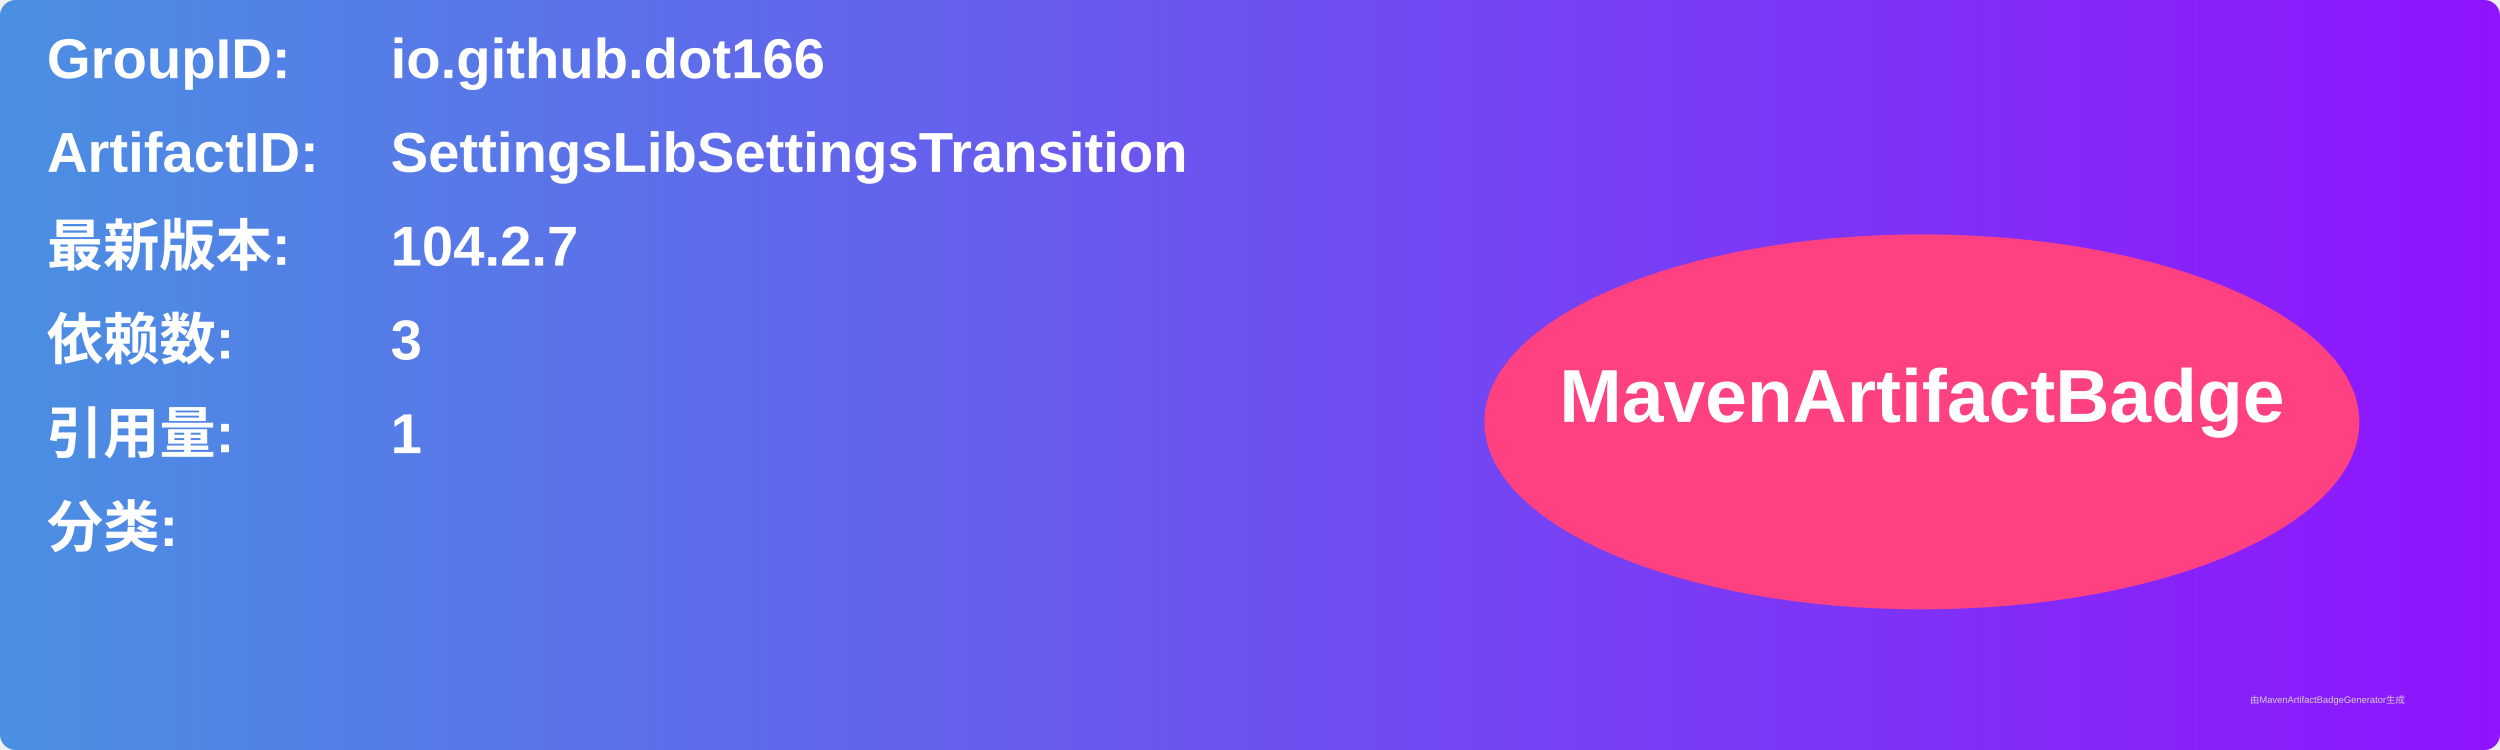
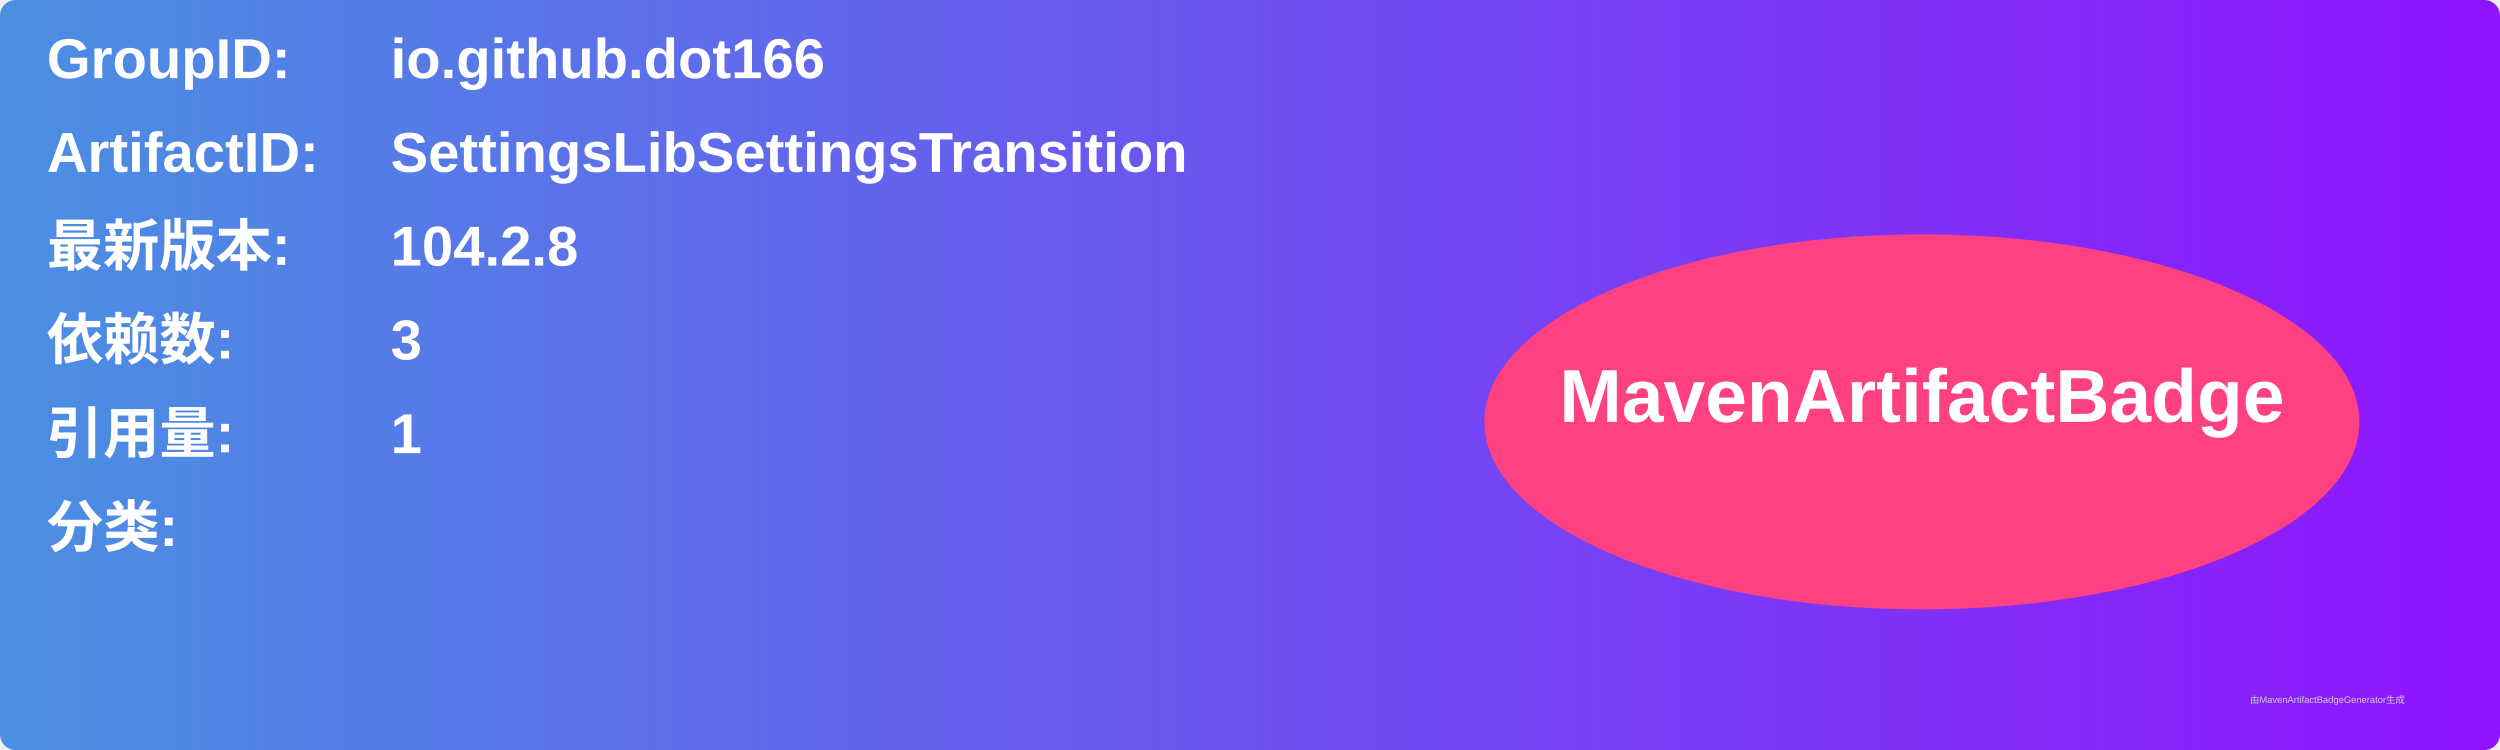
<svg xmlns="http://www.w3.org/2000/svg" width="800" height="240" viewBox="0 0 800 240">
  <linearGradient id="grad" x1="0%" y1="0%" x2="100%" y2="0%">
    <stop offset="0%" stop-color="#4a90e2" />
    <stop offset="100%" stop-color="#9013fe" />
  </linearGradient>
  <rect width="100%" height="100%" rx="5" ry="5" fill="url(#grad)" />
  <g transform="translate(15, 15)">
    <text x="0" y="10" font-family="Arial" font-size="18" fill="white" font-weight="bold" width="260">GroupID:</text>
    <text x="110" y="10" font-family="Arial" font-size="18" fill="white" font-weight="bold" width="460">io.github.dot166</text>
    <text x="0" y="40" font-family="Arial" font-size="18" fill="white" font-weight="bold" width="260">ArtifactID:</text>
    <text x="110" y="40" font-family="Arial" font-size="18" fill="white" font-weight="bold" width="460">SettingsLibSettingsTransition</text>
    <text x="0" y="70" font-family="Arial" font-size="18" fill="white" font-weight="bold">最新版本:</text>
    <text x="110" y="70" font-family="Arial" font-size="18" fill="white" font-weight="bold">
-       <tspan font-weight="bold">104.2.7</tspan>
+       <tspan font-weight="bold">104.2.8</tspan>
    </text>
    <text x="0" y="100" font-family="Arial" font-size="18" fill="white" font-weight="bold">依赖数: </text>
    <text x="110" y="100" font-family="Arial" font-size="18" fill="white">
      <tspan font-weight="bold">3</tspan>
    </text>
    <text x="0" y="130" font-family="Arial" font-size="18" fill="white" font-weight="bold">引用量: </text>
    <text x="110" y="130" font-family="Arial" font-size="18" fill="white">
      <tspan font-weight="bold">1</tspan>
    </text>
    <text x="0" y="160" font-family="Arial" font-size="18" fill="white" font-weight="bold">分类:</text>
    <text x="10" y="190" font-family="Arial" font-size="10" fill="white">
      <tspan font-weight="bold" />
    </text>
    <ellipse cx="600" cy="120" rx="140" ry="60" fill="#ff4081" />
    <text x="600" y="120" text-anchor="middle" font-family="Arial" font-size="24" fill="white" font-weight="bold">MavenArtifactBadge</text>
  </g>
  <text x="720" y="225" font-family="Arial" font-size="3" fill="#d0d0d0">由MavenArtifactBadgeGenerator生成</text>
</svg>
